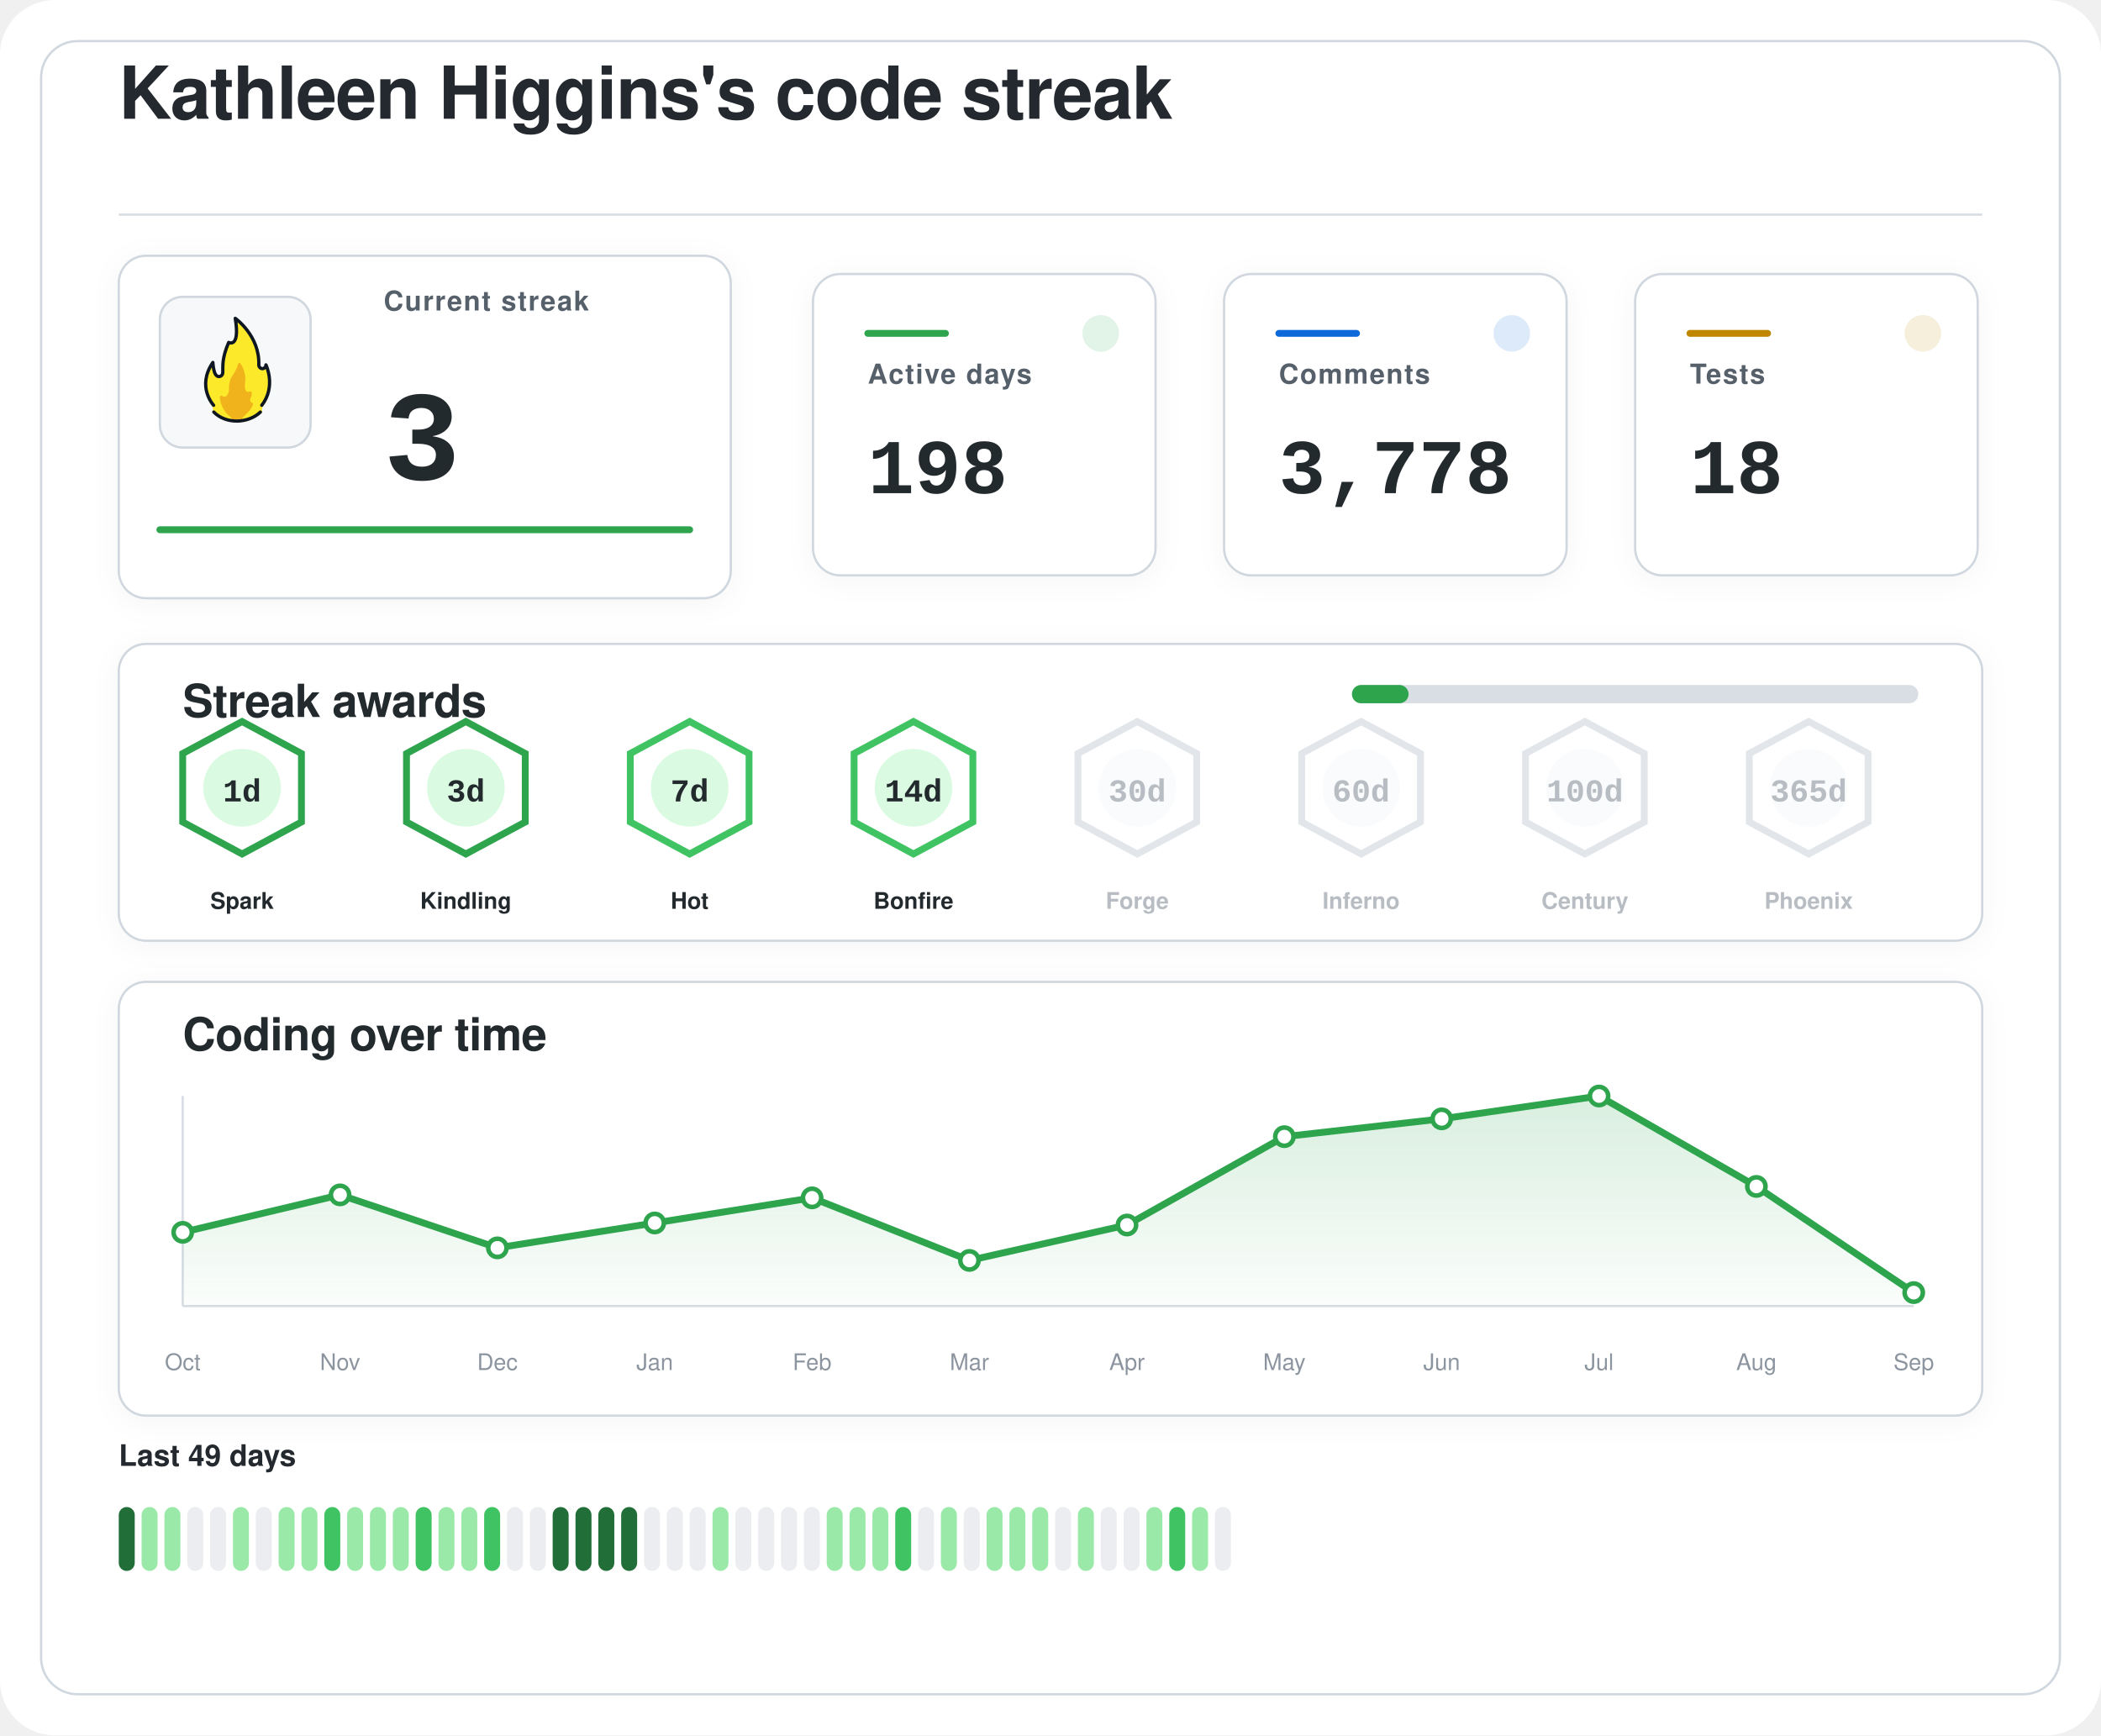
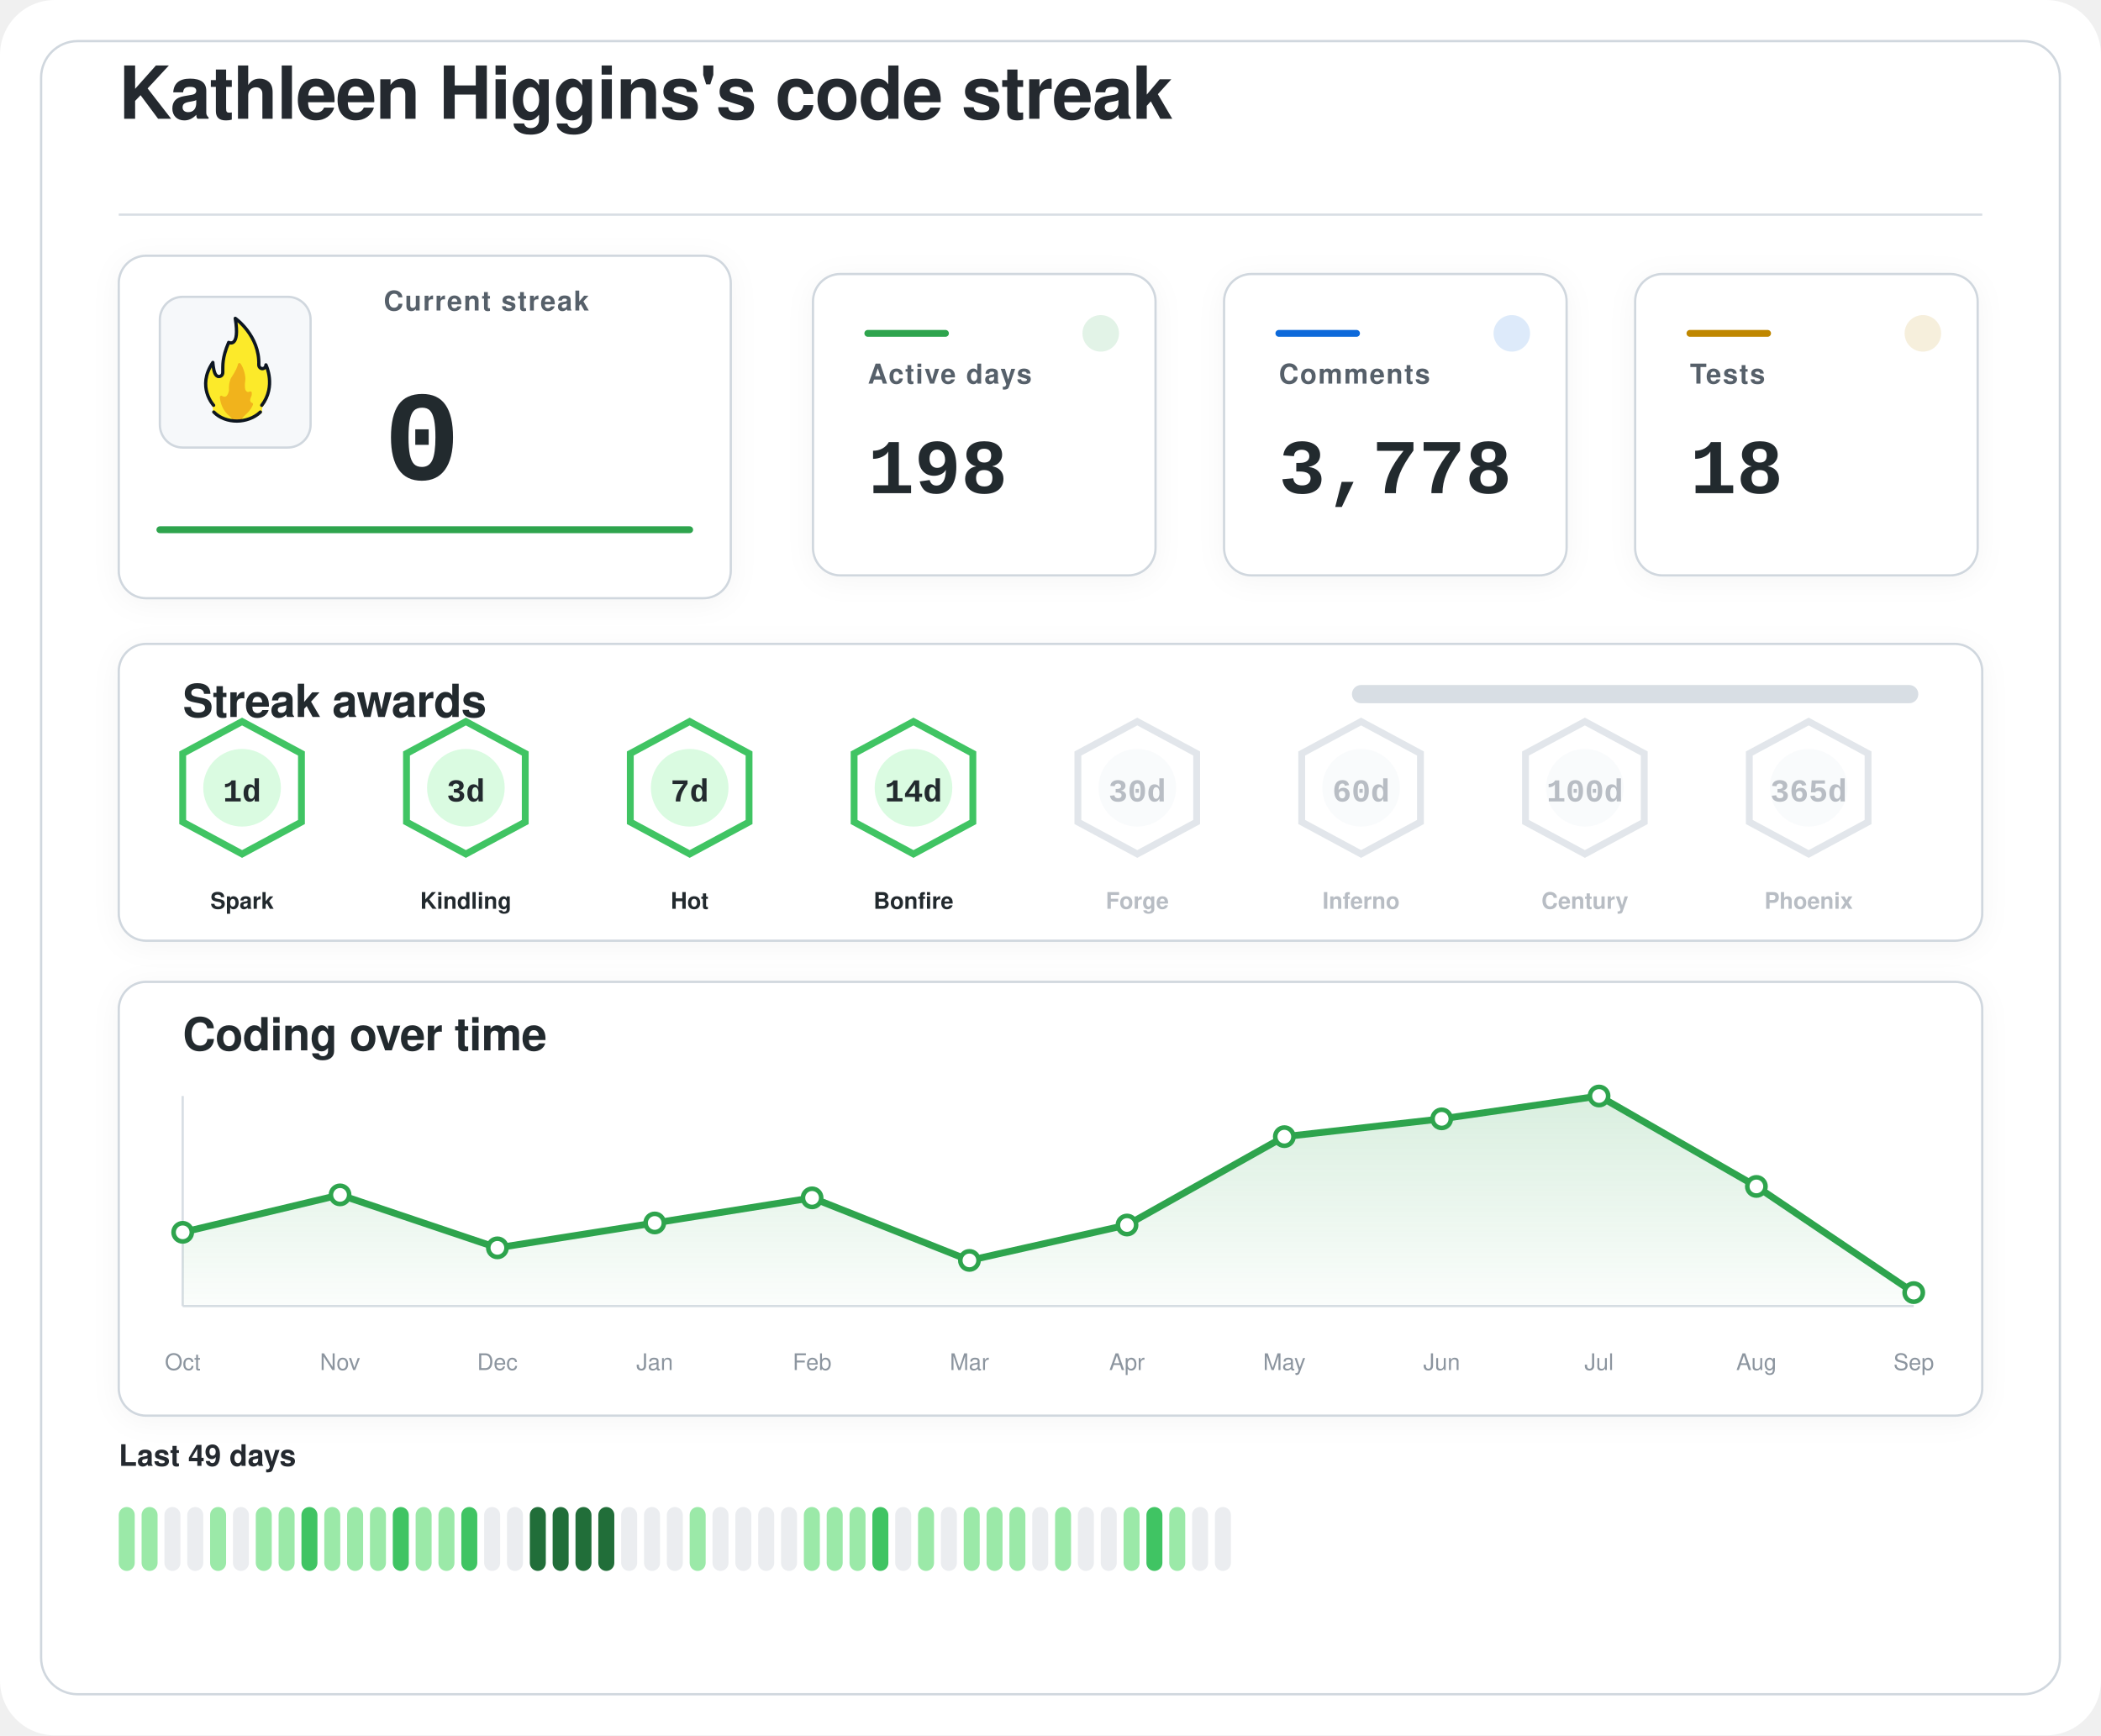
<svg xmlns="http://www.w3.org/2000/svg" width="920" height="760" viewBox="0 0 920 760" role="img" aria-labelledby="title desc">
  <defs>
    <filter id="softShadow" x="-20%" y="-20%" width="140%" height="140%">
      <feDropShadow dx="0" dy="2" stdDeviation="6" flood-color="#1f2328" flood-opacity="0.04" />
    </filter>
    <linearGradient id="chartWash" x1="0%" y1="0%" x2="0%" y2="100%">
      <stop offset="0%" stop-color="#2da44e" stop-opacity="0.18" />
      <stop offset="100%" stop-color="#2da44e" stop-opacity="0.02" />
    </linearGradient>
  </defs>
  <rect width="920" height="760" rx="24" fill="#ffffff" />
  <rect x="18" y="18" width="884" height="724" rx="16" fill="#ffffff" stroke="#d0d7de" stroke-width="1" />
  <g transform="translate(52 52)">
    <text x="0" y="0" fill="#24292f" font-family="-apple-system, BlinkMacSystemFont, 'Segoe UI', Helvetica, Arial, sans-serif" font-size="32" font-weight="600" letter-spacing="-0.4">
    Kathleen Higgins's code streak
  </text>
    <line x1="0" y1="42" x2="816" y2="42" stroke="#d8dee4" stroke-width="1" />
  </g>
  <g filter="url(#softShadow)">
    <rect x="52" y="112" width="268" height="150" rx="12" fill="#ffffff" stroke="#d0d7de" stroke-width="1" />
    <rect x="70" y="130" width="66" height="66" rx="10" fill="#f6f8fa" stroke="#d0d7de" stroke-width="1" />
    <g transform="translate(78 136) scale(0.7222)">
      <path fill="#FCEA2B" d="M51.334,58.302c7.563-9.789,4.032-21.872,2.446-25.569c-0.18-0.419-0.93-0.557-0.982-0.101c-0.122,1.08-0.406,2.361-2.004,1.974c-0.82-0.199-1.348-0.556-1.348-1.88c0.511-15.049-10.511-25.297-14.346-28.536c-0.51-0.431-1.267,0.029-1.159,0.704c2.456,15.335-1.608,14.285-3.099,13.819c-0.259-0.081-0.541,0.055-0.66,0.307c-4.588,9.701-3.411,14.265-3.519,17.445c0,0.257,0,0.687,0,0.958c0,1.746-1.415,2.582-2.561,2.071c-2.054-0.916-2.405-6.373-2.413-7.824c-0.004-0.683-0.809-0.879-1.202-0.332c-8.805,12.267-2.325,23.197-0.082,26.317c0.646,0.898,0.902,2.075,0.535,3.13c-0.041,0.118-0.09,0.235-0.146,0.349c-0.399,0.798,0.671,1.4,0.671,1.4c1.315,1.234,5.465,5.181,14.282,5.181c7.134-0,11.948-3.059,13.83-4.725c0.883-0.781,1.276-0.859,1.273-1.683C50.846,60.324,50.824,58.807,51.334,58.302" />
      <path fill="#F1B31C" d="M36.294,32.558c-0.295,1.461-1.32,4.002-4.207,8.35c-0.059,0.106-0.117,0.21-0.176,0.317c-0.309,0.689-1.355,3.341-1.062,7.051c-0,0.002-0.573,4.337-2.977,3.976c-0.509-0.077-0.921-0.251-1.254-0.477c-0.611-0.416-1.423,0.108-1.349,0.853c0.32,3.192,1.603,8.082,6.153,11.672c0,0,1.283,1.06,1.442,1.975c0.005,0.03,0.029,0.051,0.059,0.051l5.274,0c0.183,0,0.208-0.024,0.213-0.059c0.036-0.24,0.364-1.25,3.202-3.773c1.997-1.775,3.165-3.898,3.742-5.348c0.205-0.514-0.101-1.117-0.639-1.207c-0.344-0.057-0.713-0.36-1.013-1.184c-0.006-0.024-0.217-0.838,0.601-2.559c0.381-0.801,0.424-1.665,0.36-2.365c-0.058-0.632-0.723-0.998-1.282-0.716c-0.784,0.397-1.869,0.53-2.599-1.075c0,0-0.658-1.566-0.086-5.452c0.437-2.966-1.011-7.862-2.828-10.375C37.419,31.589,36.446,31.803,36.294,32.558z" />
      <path fill="none" stroke="#101820" stroke-linecap="round" stroke-linejoin="round" stroke-width="2" d="M21.63,61.556c3.479,3.611,8.67,5.475,13.992,5.475c5.055,0,10.708-1.962,14.241-5.468" />
      <path fill="none" stroke="#101820" stroke-linecap="round" stroke-linejoin="round" stroke-width="2" d="M21.511,57.456c0,0-10.532-11.201-0.455-25.979c0,0,0.197,4.059,1.255,6.582c0.483,1.036,1.212,1.957,2.349,1.957c1.335,0,2.418-0.897,2.418-2.571c0-0.26,0-0.672,0-0.918c0.105-3.1-0.525-7.666,3.571-17.19c0,0,7.037,3.784,3.991-14.612c0,0,14.88,10.442,14.276,28.217c0,1.269,0.968,2.298,2.162,2.298s2.162-1.029,2.162-2.298c0.075,0.134,6.322,13.078-2.514,24.515" />
    </g>
    <text x="168" y="136" fill="#57606a" font-family="-apple-system, BlinkMacSystemFont, 'Segoe UI', Helvetica, Arial, sans-serif" font-size="12" font-weight="600" letter-spacing="0.6">
    Current streak
  </text>
    <text x="168" y="210" fill="#24292f" font-family="ui-monospace, SFMono-Regular, 'SF Mono', Consolas, 'Liberation Mono', Menlo, monospace" font-size="56" font-weight="700">
-     3
+     0
  </text>
    <line x1="70" y1="232" x2="302" y2="232" stroke="#2da44e" stroke-width="3" stroke-linecap="round" />
  </g>
  <g filter="url(#softShadow)">
    <rect x="356" y="120" width="150" height="132" rx="12" fill="#ffffff" stroke="#d0d7de" stroke-width="1" />
    <circle cx="482" cy="146" r="8" fill="#2da44e" opacity="0.14" />
    <line x1="380" y1="146" x2="414" y2="146" stroke="#2da44e" stroke-width="3" stroke-linecap="round" />
    <text x="380" y="168" fill="#57606a" font-family="-apple-system, BlinkMacSystemFont, 'Segoe UI', Helvetica, Arial, sans-serif" font-size="12" font-weight="600" letter-spacing="0.6">
    Active days
  </text>
    <text x="380" y="216" fill="#24292f" font-family="ui-monospace, SFMono-Regular, 'SF Mono', Consolas, 'Liberation Mono', Menlo, monospace" font-size="34" font-weight="700">
    198
  </text>
  </g>
  <g filter="url(#softShadow)">
    <rect x="536" y="120" width="150" height="132" rx="12" fill="#ffffff" stroke="#d0d7de" stroke-width="1" />
    <circle cx="662" cy="146" r="8" fill="#0969da" opacity="0.14" />
    <line x1="560" y1="146" x2="594" y2="146" stroke="#0969da" stroke-width="3" stroke-linecap="round" />
    <text x="560" y="168" fill="#57606a" font-family="-apple-system, BlinkMacSystemFont, 'Segoe UI', Helvetica, Arial, sans-serif" font-size="12" font-weight="600" letter-spacing="0.6">
    Comments
  </text>
    <text x="560" y="216" fill="#24292f" font-family="ui-monospace, SFMono-Regular, 'SF Mono', Consolas, 'Liberation Mono', Menlo, monospace" font-size="34" font-weight="700">
    3,778
  </text>
  </g>
  <g filter="url(#softShadow)">
    <rect x="716" y="120" width="150" height="132" rx="12" fill="#ffffff" stroke="#d0d7de" stroke-width="1" />
    <circle cx="842" cy="146" r="8" fill="#bf8700" opacity="0.14" />
    <line x1="740" y1="146" x2="774" y2="146" stroke="#bf8700" stroke-width="3" stroke-linecap="round" />
    <text x="740" y="168" fill="#57606a" font-family="-apple-system, BlinkMacSystemFont, 'Segoe UI', Helvetica, Arial, sans-serif" font-size="12" font-weight="600" letter-spacing="0.6">
    Tests
  </text>
    <text x="740" y="216" fill="#24292f" font-family="ui-monospace, SFMono-Regular, 'SF Mono', Consolas, 'Liberation Mono', Menlo, monospace" font-size="34" font-weight="700">
    18
  </text>
  </g>
  <g filter="url(#softShadow)">
    <rect x="52" y="282" width="816" height="130" rx="12" fill="#ffffff" stroke="#d0d7de" stroke-width="1" />
    <text x="80" y="314" fill="#24292f" font-family="-apple-system, BlinkMacSystemFont, 'Segoe UI', Helvetica, Arial, sans-serif" font-size="20" font-weight="600" letter-spacing="-0.2">
    Streak awards
  </text>
    <rect x="592" y="300" width="248" height="8" rx="4" fill="#d8dee4" />
-     <rect x="592" y="300" width="24.8" height="8" rx="4" fill="#2da44e" />
-     <g opacity="1">
-       <path d="M106 316 L132 330 L132 360 L106 374 L80 360 L80 330 Z" fill="#ffffff" stroke="#2da44e" stroke-width="3" />
+     <rect x="592" y="300" width="0.0" height="8" rx="4" fill="#2da44e" />
+     <g opacity="1">
+       <path d="M106 316 L132 330 L132 360 L106 374 L80 360 L80 330 Z" fill="#ffffff" stroke="#40c463" stroke-width="3" />
      <circle cx="106" cy="345" r="17" fill="#dafbe1" />
      <text x="106" y="351" text-anchor="middle" fill="#24292f" font-family="ui-monospace, SFMono-Regular, 'SF Mono', Consolas, 'Liberation Mono', Menlo, monospace" font-size="14" font-weight="800">
    1d
  </text>
      <text x="106" y="398" text-anchor="middle" fill="#24292f" font-family="-apple-system, BlinkMacSystemFont, 'Segoe UI', Helvetica, Arial, sans-serif" font-size="10" font-weight="700">
    Spark
  </text>
    </g>
    <g opacity="1">
-       <path d="M204 316 L230 330 L230 360 L204 374 L178 360 L178 330 Z" fill="#ffffff" stroke="#2da44e" stroke-width="3" />
+       <path d="M204 316 L230 330 L230 360 L204 374 L178 360 L178 330 Z" fill="#ffffff" stroke="#40c463" stroke-width="3" />
      <circle cx="204" cy="345" r="17" fill="#dafbe1" />
      <text x="204" y="351" text-anchor="middle" fill="#24292f" font-family="ui-monospace, SFMono-Regular, 'SF Mono', Consolas, 'Liberation Mono', Menlo, monospace" font-size="14" font-weight="800">
    3d
  </text>
      <text x="204" y="398" text-anchor="middle" fill="#24292f" font-family="-apple-system, BlinkMacSystemFont, 'Segoe UI', Helvetica, Arial, sans-serif" font-size="10" font-weight="700">
    Kindling
  </text>
    </g>
    <g opacity="1">
      <path d="M302 316 L328 330 L328 360 L302 374 L276 360 L276 330 Z" fill="#ffffff" stroke="#40c463" stroke-width="3" />
      <circle cx="302" cy="345" r="17" fill="#dafbe1" />
      <text x="302" y="351" text-anchor="middle" fill="#24292f" font-family="ui-monospace, SFMono-Regular, 'SF Mono', Consolas, 'Liberation Mono', Menlo, monospace" font-size="14" font-weight="800">
    7d
  </text>
      <text x="302" y="398" text-anchor="middle" fill="#24292f" font-family="-apple-system, BlinkMacSystemFont, 'Segoe UI', Helvetica, Arial, sans-serif" font-size="10" font-weight="700">
    Hot
  </text>
    </g>
    <g opacity="1">
      <path d="M400 316 L426 330 L426 360 L400 374 L374 360 L374 330 Z" fill="#ffffff" stroke="#40c463" stroke-width="3" />
      <circle cx="400" cy="345" r="17" fill="#dafbe1" />
      <text x="400" y="351" text-anchor="middle" fill="#24292f" font-family="ui-monospace, SFMono-Regular, 'SF Mono', Consolas, 'Liberation Mono', Menlo, monospace" font-size="14" font-weight="800">
    14d
  </text>
      <text x="400" y="398" text-anchor="middle" fill="#24292f" font-family="-apple-system, BlinkMacSystemFont, 'Segoe UI', Helvetica, Arial, sans-serif" font-size="10" font-weight="700">
    Bonfire
  </text>
    </g>
    <g opacity="0.62">
      <path d="M498 316 L524 330 L524 360 L498 374 L472 360 L472 330 Z" fill="#ffffff" stroke="#d0d7de" stroke-width="3" />
      <circle cx="498" cy="345" r="17" fill="#f6f8fa" />
      <text x="498" y="351" text-anchor="middle" fill="#8c959f" font-family="ui-monospace, SFMono-Regular, 'SF Mono', Consolas, 'Liberation Mono', Menlo, monospace" font-size="14" font-weight="800">
    30d
  </text>
      <text x="498" y="398" text-anchor="middle" fill="#8c959f" font-family="-apple-system, BlinkMacSystemFont, 'Segoe UI', Helvetica, Arial, sans-serif" font-size="10" font-weight="700">
    Forge
  </text>
    </g>
    <g opacity="0.62">
      <path d="M596 316 L622 330 L622 360 L596 374 L570 360 L570 330 Z" fill="#ffffff" stroke="#d0d7de" stroke-width="3" />
      <circle cx="596" cy="345" r="17" fill="#f6f8fa" />
      <text x="596" y="351" text-anchor="middle" fill="#8c959f" font-family="ui-monospace, SFMono-Regular, 'SF Mono', Consolas, 'Liberation Mono', Menlo, monospace" font-size="14" font-weight="800">
    60d
  </text>
      <text x="596" y="398" text-anchor="middle" fill="#8c959f" font-family="-apple-system, BlinkMacSystemFont, 'Segoe UI', Helvetica, Arial, sans-serif" font-size="10" font-weight="700">
    Inferno
  </text>
    </g>
    <g opacity="0.62">
      <path d="M694 316 L720 330 L720 360 L694 374 L668 360 L668 330 Z" fill="#ffffff" stroke="#d0d7de" stroke-width="3" />
      <circle cx="694" cy="345" r="17" fill="#f6f8fa" />
      <text x="694" y="351" text-anchor="middle" fill="#8c959f" font-family="ui-monospace, SFMono-Regular, 'SF Mono', Consolas, 'Liberation Mono', Menlo, monospace" font-size="14" font-weight="800">
    100d
  </text>
      <text x="694" y="398" text-anchor="middle" fill="#8c959f" font-family="-apple-system, BlinkMacSystemFont, 'Segoe UI', Helvetica, Arial, sans-serif" font-size="10" font-weight="700">
    Century
  </text>
    </g>
    <g opacity="0.62">
      <path d="M792 316 L818 330 L818 360 L792 374 L766 360 L766 330 Z" fill="#ffffff" stroke="#d0d7de" stroke-width="3" />
      <circle cx="792" cy="345" r="17" fill="#f6f8fa" />
      <text x="792" y="351" text-anchor="middle" fill="#8c959f" font-family="ui-monospace, SFMono-Regular, 'SF Mono', Consolas, 'Liberation Mono', Menlo, monospace" font-size="14" font-weight="800">
    365d
  </text>
      <text x="792" y="398" text-anchor="middle" fill="#8c959f" font-family="-apple-system, BlinkMacSystemFont, 'Segoe UI', Helvetica, Arial, sans-serif" font-size="10" font-weight="700">
    Phoenix
  </text>
    </g>
  </g>
  <g filter="url(#softShadow)">
    <rect x="52" y="430" width="816" height="190" rx="12" fill="#ffffff" stroke="#d0d7de" stroke-width="1" />
    <text x="80" y="460" fill="#24292f" font-family="-apple-system, BlinkMacSystemFont, 'Segoe UI', Helvetica, Arial, sans-serif" font-size="20" font-weight="600" letter-spacing="-0.2">
    Coding over time
  </text>
    <line x1="80" y1="572" x2="838" y2="572" stroke="#d8dee4" stroke-width="1" />
    <line x1="80" y1="480" x2="80" y2="572" stroke="#d8dee4" stroke-width="1" />
    <path d="M 80,572 L 80.0,539.7 L 148.9,523.3 L 217.8,546.5 L 286.7,535.6 L 355.6,524.6 L 424.5,552.0 L 493.5,536.5 L 562.4,497.8 L 631.3,490.0 L 700.2,480.0 L 769.1,519.6 L 838.0,566.1 L 838,572 Z" fill="url(#chartWash)" />
    <polyline points="80.0,539.7 148.9,523.3 217.8,546.5 286.7,535.6 355.6,524.6 424.5,552.0 493.5,536.5 562.4,497.8 631.3,490.0 700.2,480.0 769.1,519.6 838.0,566.1" fill="none" stroke="#2da44e" stroke-width="3" stroke-linecap="round" stroke-linejoin="round" />
    <circle cx="80.0" cy="539.7" r="4" fill="#ffffff" stroke="#2da44e" stroke-width="2" />
    <circle cx="148.9" cy="523.3" r="4" fill="#ffffff" stroke="#2da44e" stroke-width="2" />
    <circle cx="217.8" cy="546.5" r="4" fill="#ffffff" stroke="#2da44e" stroke-width="2" />
    <circle cx="286.7" cy="535.6" r="4" fill="#ffffff" stroke="#2da44e" stroke-width="2" />
    <circle cx="355.6" cy="524.6" r="4" fill="#ffffff" stroke="#2da44e" stroke-width="2" />
    <circle cx="424.5" cy="552.0" r="4" fill="#ffffff" stroke="#2da44e" stroke-width="2" />
    <circle cx="493.5" cy="536.5" r="4" fill="#ffffff" stroke="#2da44e" stroke-width="2" />
    <circle cx="562.4" cy="497.8" r="4" fill="#ffffff" stroke="#2da44e" stroke-width="2" />
    <circle cx="631.3" cy="490.0" r="4" fill="#ffffff" stroke="#2da44e" stroke-width="2" />
    <circle cx="700.2" cy="480.0" r="4" fill="#ffffff" stroke="#2da44e" stroke-width="2" />
    <circle cx="769.1" cy="519.6" r="4" fill="#ffffff" stroke="#2da44e" stroke-width="2" />
    <circle cx="838.0" cy="566.1" r="4" fill="#ffffff" stroke="#2da44e" stroke-width="2" />
    <text x="80.0" y="600" text-anchor="middle" fill="#8c959f" font-family="-apple-system, BlinkMacSystemFont, 'Segoe UI', Helvetica, Arial, sans-serif" font-size="10">Oct</text>
    <text x="148.9" y="600" text-anchor="middle" fill="#8c959f" font-family="-apple-system, BlinkMacSystemFont, 'Segoe UI', Helvetica, Arial, sans-serif" font-size="10">Nov</text>
    <text x="217.8" y="600" text-anchor="middle" fill="#8c959f" font-family="-apple-system, BlinkMacSystemFont, 'Segoe UI', Helvetica, Arial, sans-serif" font-size="10">Dec</text>
    <text x="286.7" y="600" text-anchor="middle" fill="#8c959f" font-family="-apple-system, BlinkMacSystemFont, 'Segoe UI', Helvetica, Arial, sans-serif" font-size="10">Jan</text>
    <text x="355.6" y="600" text-anchor="middle" fill="#8c959f" font-family="-apple-system, BlinkMacSystemFont, 'Segoe UI', Helvetica, Arial, sans-serif" font-size="10">Feb</text>
    <text x="424.5" y="600" text-anchor="middle" fill="#8c959f" font-family="-apple-system, BlinkMacSystemFont, 'Segoe UI', Helvetica, Arial, sans-serif" font-size="10">Mar</text>
    <text x="493.5" y="600" text-anchor="middle" fill="#8c959f" font-family="-apple-system, BlinkMacSystemFont, 'Segoe UI', Helvetica, Arial, sans-serif" font-size="10">Apr</text>
    <text x="562.4" y="600" text-anchor="middle" fill="#8c959f" font-family="-apple-system, BlinkMacSystemFont, 'Segoe UI', Helvetica, Arial, sans-serif" font-size="10">May</text>
    <text x="631.3" y="600" text-anchor="middle" fill="#8c959f" font-family="-apple-system, BlinkMacSystemFont, 'Segoe UI', Helvetica, Arial, sans-serif" font-size="10">Jun</text>
    <text x="700.2" y="600" text-anchor="middle" fill="#8c959f" font-family="-apple-system, BlinkMacSystemFont, 'Segoe UI', Helvetica, Arial, sans-serif" font-size="10">Jul</text>
    <text x="769.1" y="600" text-anchor="middle" fill="#8c959f" font-family="-apple-system, BlinkMacSystemFont, 'Segoe UI', Helvetica, Arial, sans-serif" font-size="10">Aug</text>
    <text x="838.0" y="600" text-anchor="middle" fill="#8c959f" font-family="-apple-system, BlinkMacSystemFont, 'Segoe UI', Helvetica, Arial, sans-serif" font-size="10">Sep</text>
  </g>
  <g>
    <text x="52" y="642" fill="#24292f" font-family="-apple-system, BlinkMacSystemFont, 'Segoe UI', Helvetica, Arial, sans-serif" font-size="13" font-weight="600">
    Last 49 days
  </text>
-     <rect x="52" y="660" width="7" height="28" rx="3.5" fill="#216e39" />
+     <rect x="52" y="660" width="7" height="28" rx="3.5" fill="#9be9a8" />
    <rect x="62" y="660" width="7" height="28" rx="3.5" fill="#9be9a8" />
-     <rect x="72" y="660" width="7" height="28" rx="3.5" fill="#9be9a8" />
+     <rect x="72" y="660" width="7" height="28" rx="3.5" fill="#ebedf0" />
    <rect x="82" y="660" width="7" height="28" rx="3.5" fill="#ebedf0" />
-     <rect x="92" y="660" width="7" height="28" rx="3.5" fill="#ebedf0" />
-     <rect x="102" y="660" width="7" height="28" rx="3.5" fill="#9be9a8" />
-     <rect x="112" y="660" width="7" height="28" rx="3.5" fill="#ebedf0" />
+     <rect x="92" y="660" width="7" height="28" rx="3.5" fill="#9be9a8" />
+     <rect x="102" y="660" width="7" height="28" rx="3.5" fill="#ebedf0" />
+     <rect x="112" y="660" width="7" height="28" rx="3.5" fill="#9be9a8" />
    <rect x="122" y="660" width="7" height="28" rx="3.5" fill="#9be9a8" />
-     <rect x="132" y="660" width="7" height="28" rx="3.5" fill="#9be9a8" />
-     <rect x="142" y="660" width="7" height="28" rx="3.5" fill="#40c463" />
+     <rect x="132" y="660" width="7" height="28" rx="3.5" fill="#40c463" />
+     <rect x="142" y="660" width="7" height="28" rx="3.5" fill="#9be9a8" />
    <rect x="152" y="660" width="7" height="28" rx="3.5" fill="#9be9a8" />
    <rect x="162" y="660" width="7" height="28" rx="3.5" fill="#9be9a8" />
-     <rect x="172" y="660" width="7" height="28" rx="3.5" fill="#9be9a8" />
-     <rect x="182" y="660" width="7" height="28" rx="3.5" fill="#40c463" />
+     <rect x="172" y="660" width="7" height="28" rx="3.5" fill="#40c463" />
+     <rect x="182" y="660" width="7" height="28" rx="3.5" fill="#9be9a8" />
    <rect x="192" y="660" width="7" height="28" rx="3.5" fill="#9be9a8" />
-     <rect x="202" y="660" width="7" height="28" rx="3.5" fill="#9be9a8" />
-     <rect x="212" y="660" width="7" height="28" rx="3.5" fill="#40c463" />
+     <rect x="202" y="660" width="7" height="28" rx="3.5" fill="#40c463" />
+     <rect x="212" y="660" width="7" height="28" rx="3.5" fill="#ebedf0" />
    <rect x="222" y="660" width="7" height="28" rx="3.5" fill="#ebedf0" />
-     <rect x="232" y="660" width="7" height="28" rx="3.5" fill="#ebedf0" />
+     <rect x="232" y="660" width="7" height="28" rx="3.5" fill="#216e39" />
    <rect x="242" y="660" width="7" height="28" rx="3.5" fill="#216e39" />
    <rect x="252" y="660" width="7" height="28" rx="3.5" fill="#216e39" />
    <rect x="262" y="660" width="7" height="28" rx="3.5" fill="#216e39" />
-     <rect x="272" y="660" width="7" height="28" rx="3.5" fill="#216e39" />
+     <rect x="272" y="660" width="7" height="28" rx="3.5" fill="#ebedf0" />
    <rect x="282" y="660" width="7" height="28" rx="3.5" fill="#ebedf0" />
    <rect x="292" y="660" width="7" height="28" rx="3.5" fill="#ebedf0" />
-     <rect x="302" y="660" width="7" height="28" rx="3.5" fill="#ebedf0" />
-     <rect x="312" y="660" width="7" height="28" rx="3.5" fill="#9be9a8" />
+     <rect x="302" y="660" width="7" height="28" rx="3.5" fill="#9be9a8" />
+     <rect x="312" y="660" width="7" height="28" rx="3.5" fill="#ebedf0" />
    <rect x="322" y="660" width="7" height="28" rx="3.5" fill="#ebedf0" />
    <rect x="332" y="660" width="7" height="28" rx="3.5" fill="#ebedf0" />
    <rect x="342" y="660" width="7" height="28" rx="3.5" fill="#ebedf0" />
-     <rect x="352" y="660" width="7" height="28" rx="3.5" fill="#ebedf0" />
+     <rect x="352" y="660" width="7" height="28" rx="3.5" fill="#9be9a8" />
    <rect x="362" y="660" width="7" height="28" rx="3.5" fill="#9be9a8" />
    <rect x="372" y="660" width="7" height="28" rx="3.5" fill="#9be9a8" />
-     <rect x="382" y="660" width="7" height="28" rx="3.5" fill="#9be9a8" />
-     <rect x="392" y="660" width="7" height="28" rx="3.5" fill="#40c463" />
-     <rect x="402" y="660" width="7" height="28" rx="3.5" fill="#ebedf0" />
-     <rect x="412" y="660" width="7" height="28" rx="3.5" fill="#9be9a8" />
-     <rect x="422" y="660" width="7" height="28" rx="3.5" fill="#ebedf0" />
+     <rect x="382" y="660" width="7" height="28" rx="3.5" fill="#40c463" />
+     <rect x="392" y="660" width="7" height="28" rx="3.5" fill="#ebedf0" />
+     <rect x="402" y="660" width="7" height="28" rx="3.5" fill="#9be9a8" />
+     <rect x="412" y="660" width="7" height="28" rx="3.5" fill="#ebedf0" />
+     <rect x="422" y="660" width="7" height="28" rx="3.5" fill="#9be9a8" />
    <rect x="432" y="660" width="7" height="28" rx="3.5" fill="#9be9a8" />
    <rect x="442" y="660" width="7" height="28" rx="3.5" fill="#9be9a8" />
-     <rect x="452" y="660" width="7" height="28" rx="3.5" fill="#9be9a8" />
-     <rect x="462" y="660" width="7" height="28" rx="3.5" fill="#ebedf0" />
-     <rect x="472" y="660" width="7" height="28" rx="3.5" fill="#9be9a8" />
+     <rect x="452" y="660" width="7" height="28" rx="3.5" fill="#ebedf0" />
+     <rect x="462" y="660" width="7" height="28" rx="3.5" fill="#9be9a8" />
+     <rect x="472" y="660" width="7" height="28" rx="3.5" fill="#ebedf0" />
    <rect x="482" y="660" width="7" height="28" rx="3.5" fill="#ebedf0" />
-     <rect x="492" y="660" width="7" height="28" rx="3.5" fill="#ebedf0" />
-     <rect x="502" y="660" width="7" height="28" rx="3.5" fill="#9be9a8" />
-     <rect x="512" y="660" width="7" height="28" rx="3.5" fill="#40c463" />
-     <rect x="522" y="660" width="7" height="28" rx="3.5" fill="#9be9a8" />
+     <rect x="492" y="660" width="7" height="28" rx="3.5" fill="#9be9a8" />
+     <rect x="502" y="660" width="7" height="28" rx="3.5" fill="#40c463" />
+     <rect x="512" y="660" width="7" height="28" rx="3.5" fill="#9be9a8" />
+     <rect x="522" y="660" width="7" height="28" rx="3.5" fill="#ebedf0" />
    <rect x="532" y="660" width="7" height="28" rx="3.5" fill="#ebedf0" />
  </g>
</svg>
